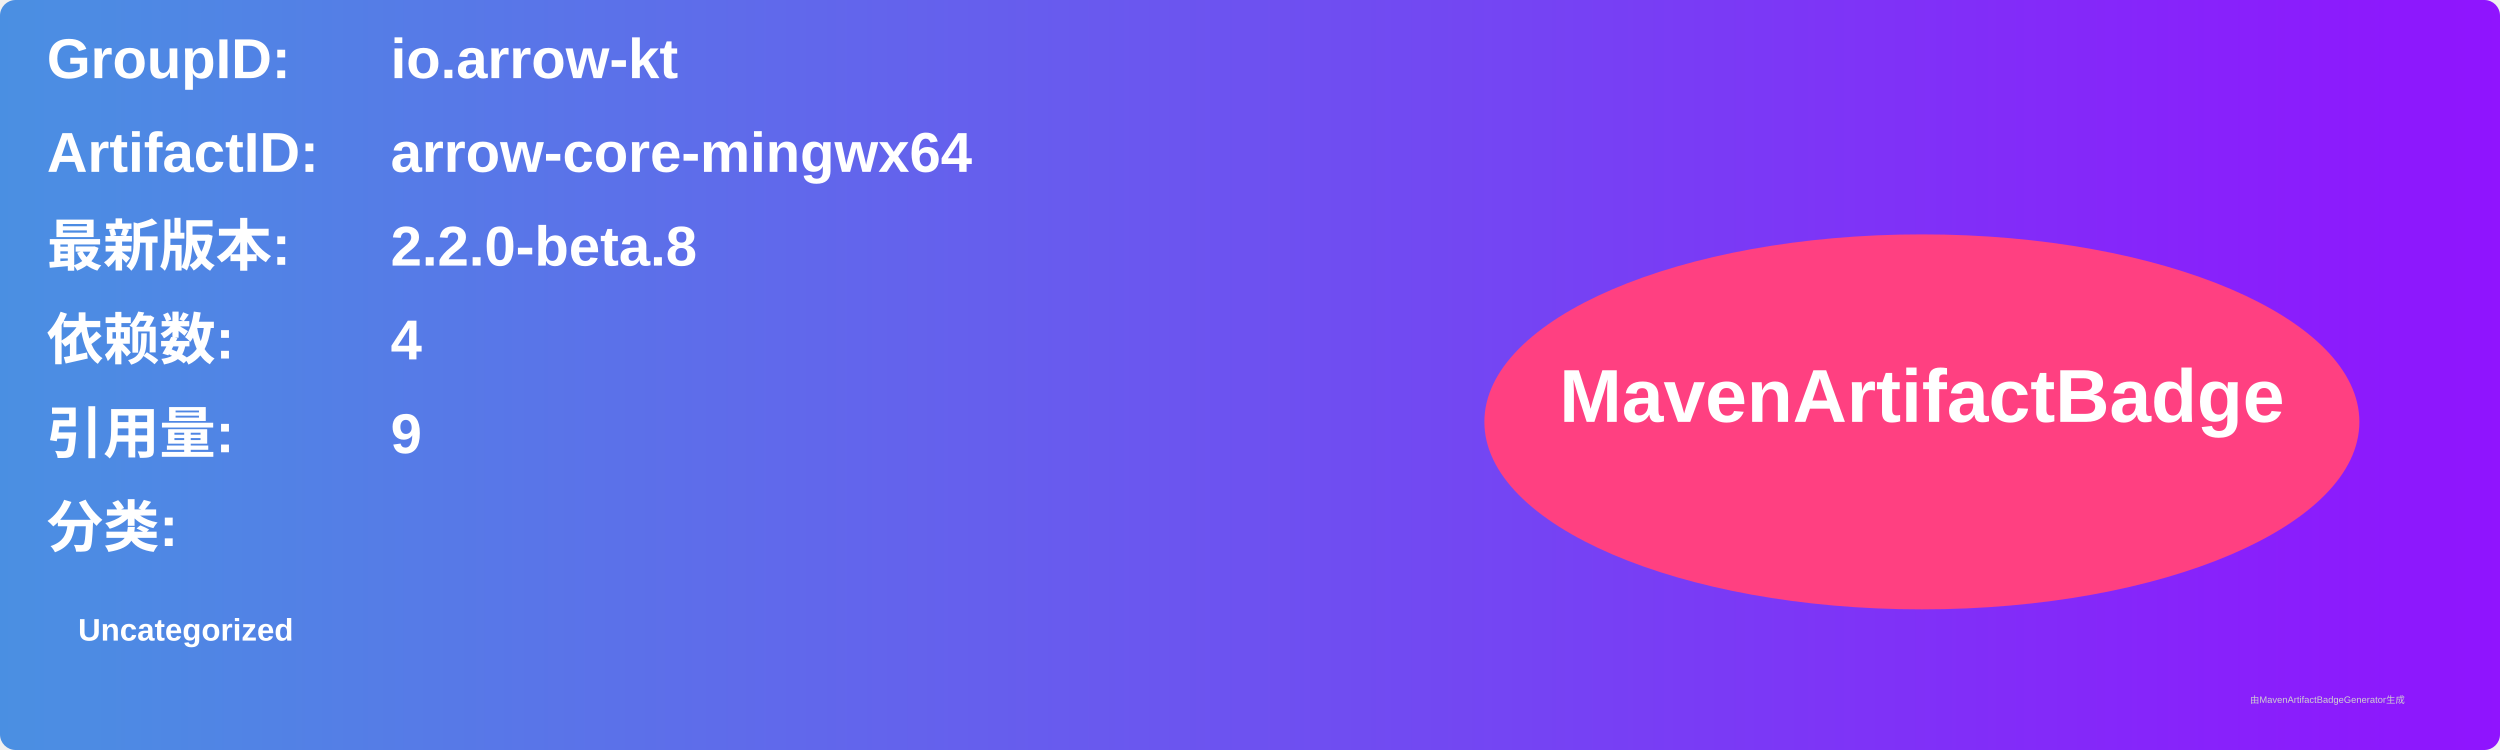
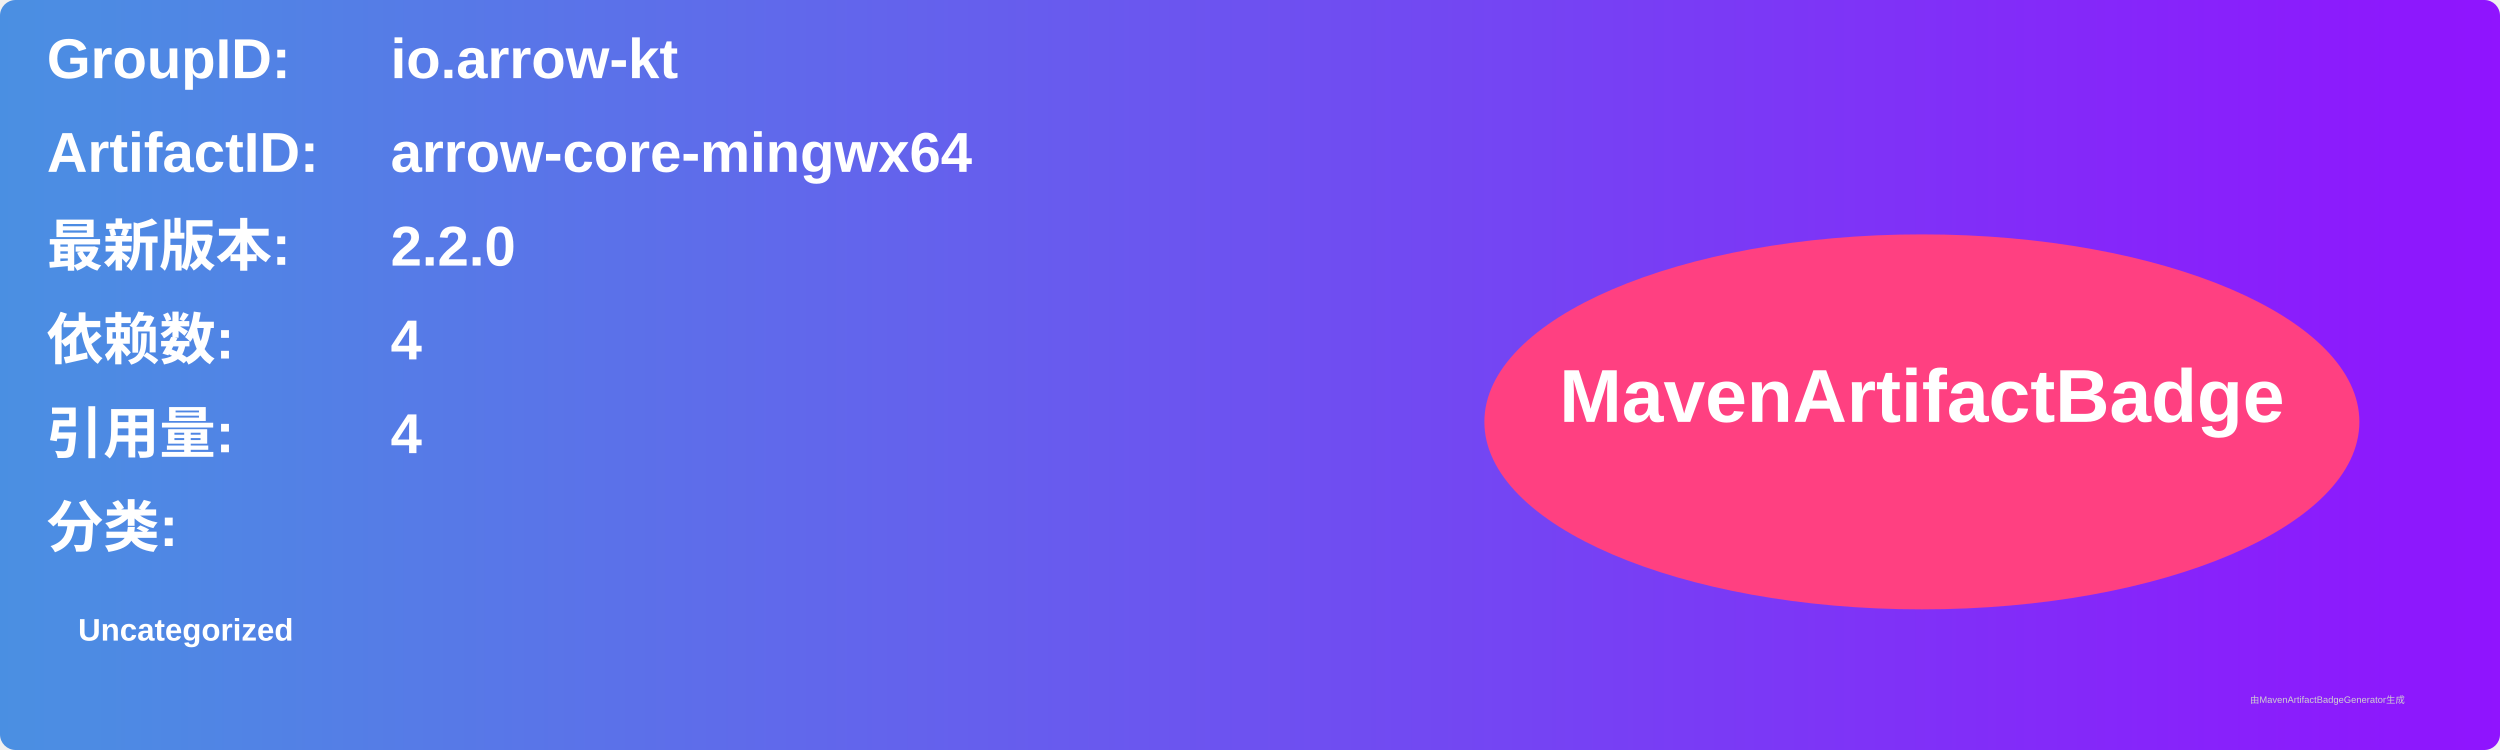
<svg xmlns="http://www.w3.org/2000/svg" width="800" height="240" viewBox="0 0 800 240">
  <linearGradient id="grad" x1="0%" y1="0%" x2="100%" y2="0%">
    <stop offset="0%" stop-color="#4a90e2" />
    <stop offset="100%" stop-color="#9013fe" />
  </linearGradient>
  <rect width="100%" height="100%" rx="5" ry="5" fill="url(#grad)" />
  <g transform="translate(15, 15)">
    <text x="0" y="10" font-family="Arial" font-size="18" fill="white" font-weight="bold" width="260">GroupID:</text>
    <text x="110" y="10" font-family="Arial" font-size="18" fill="white" font-weight="bold" width="460">io.arrow-kt</text>
    <text x="0" y="40" font-family="Arial" font-size="18" fill="white" font-weight="bold" width="260">ArtifactID:</text>
    <text x="110" y="40" font-family="Arial" font-size="18" fill="white" font-weight="bold" width="460">arrow-core-mingwx64</text>
    <text x="0" y="70" font-family="Arial" font-size="18" fill="white" font-weight="bold">最新版本:</text>
    <text x="110" y="70" font-family="Arial" font-size="18" fill="white" font-weight="bold">
-       <tspan font-weight="bold">2.2.0-beta.8</tspan>
+       <tspan font-weight="bold">2.2.0</tspan>
    </text>
    <text x="0" y="100" font-family="Arial" font-size="18" fill="white" font-weight="bold">依赖数: </text>
    <text x="110" y="100" font-family="Arial" font-size="18" fill="white">
      <tspan font-weight="bold">4</tspan>
    </text>
    <text x="0" y="130" font-family="Arial" font-size="18" fill="white" font-weight="bold">引用量: </text>
    <text x="110" y="130" font-family="Arial" font-size="18" fill="white">
-       <tspan font-weight="bold">9</tspan>
+       <tspan font-weight="bold">4</tspan>
    </text>
    <text x="0" y="160" font-family="Arial" font-size="18" fill="white" font-weight="bold">分类:</text>
    <text x="10" y="190" font-family="Arial" font-size="10" fill="white">
      <tspan font-weight="bold">Uncategorized</tspan>
    </text>
    <ellipse cx="600" cy="120" rx="140" ry="60" fill="#ff4081" />
    <text x="600" y="120" text-anchor="middle" font-family="Arial" font-size="24" fill="white" font-weight="bold">MavenArtifactBadge</text>
  </g>
  <text x="720" y="225" font-family="Arial" font-size="3" fill="#d0d0d0">由MavenArtifactBadgeGenerator生成</text>
</svg>
